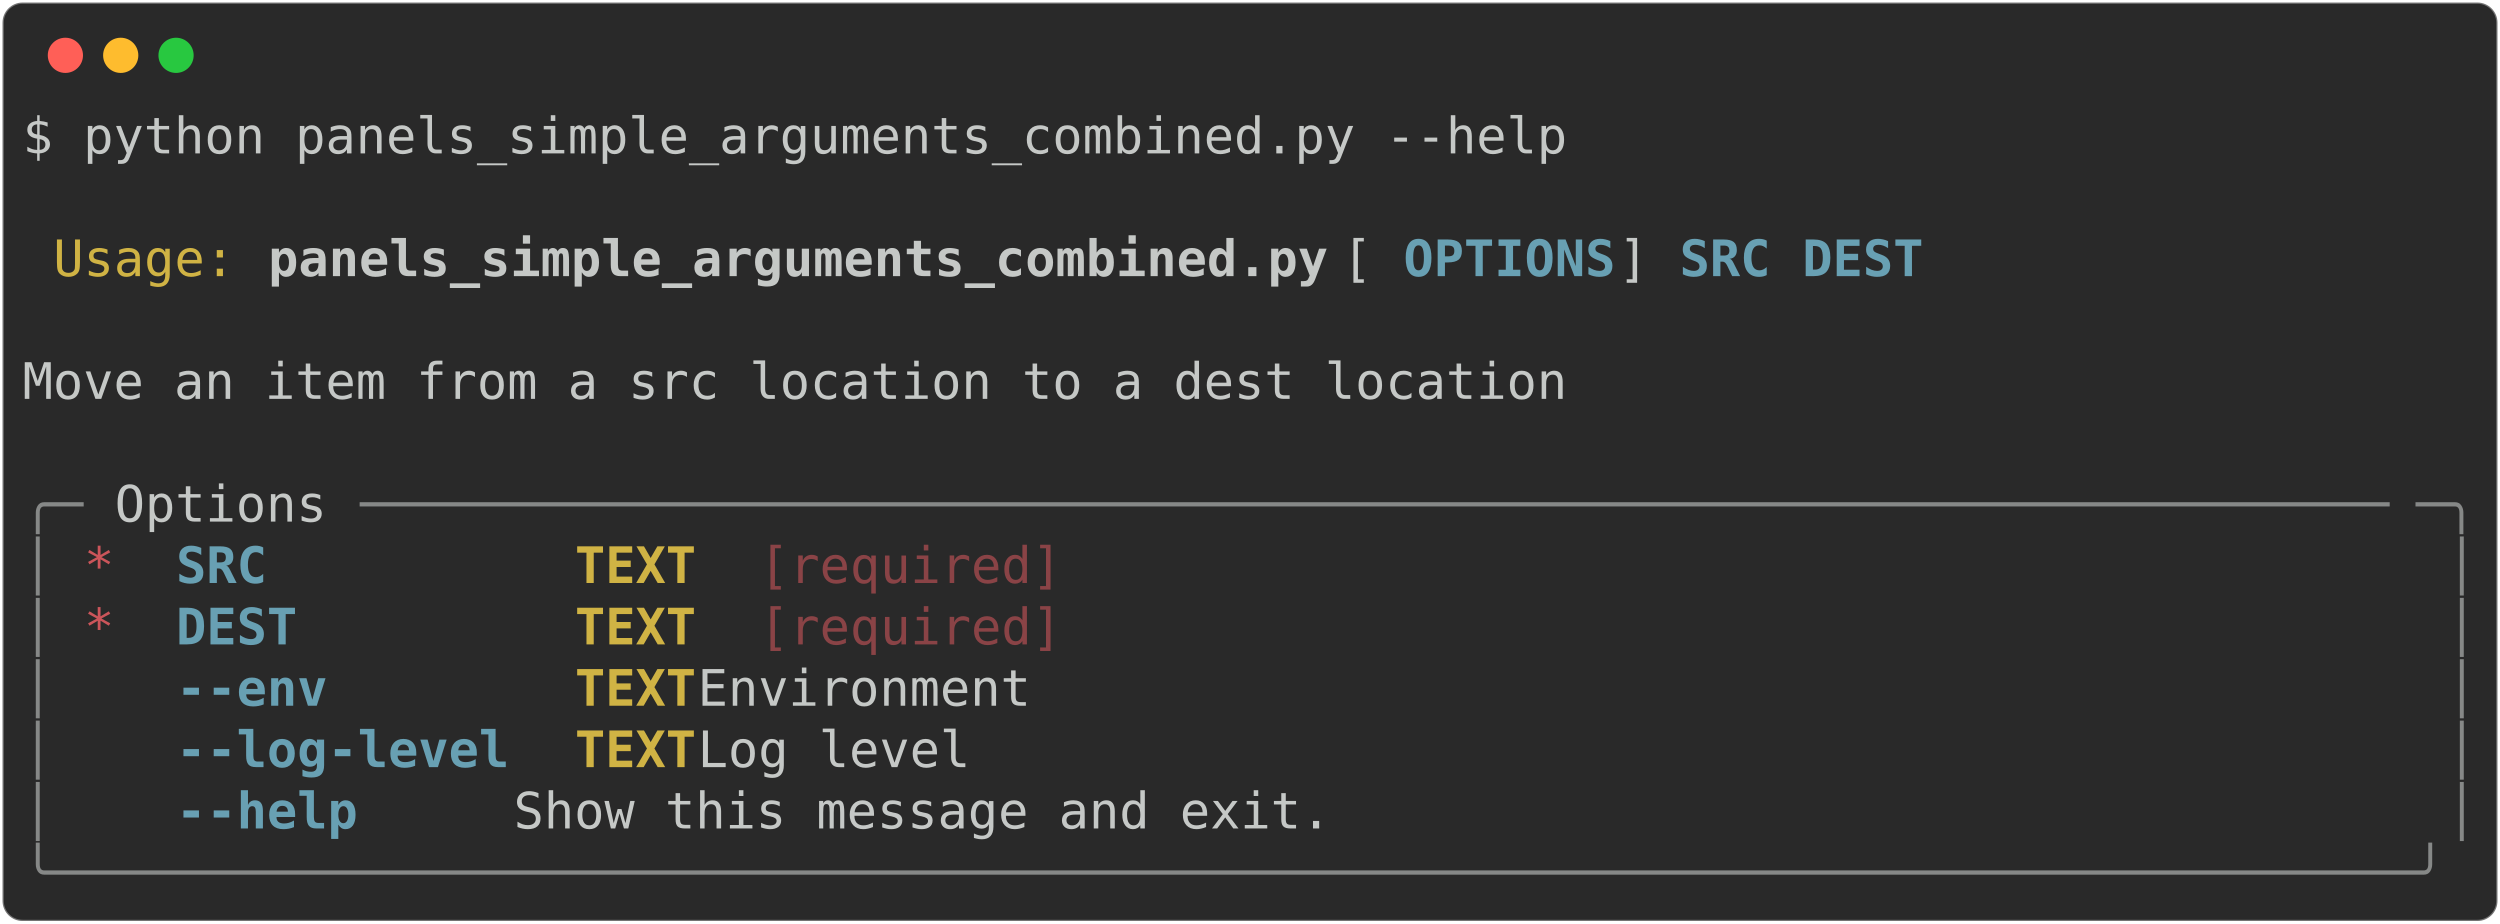
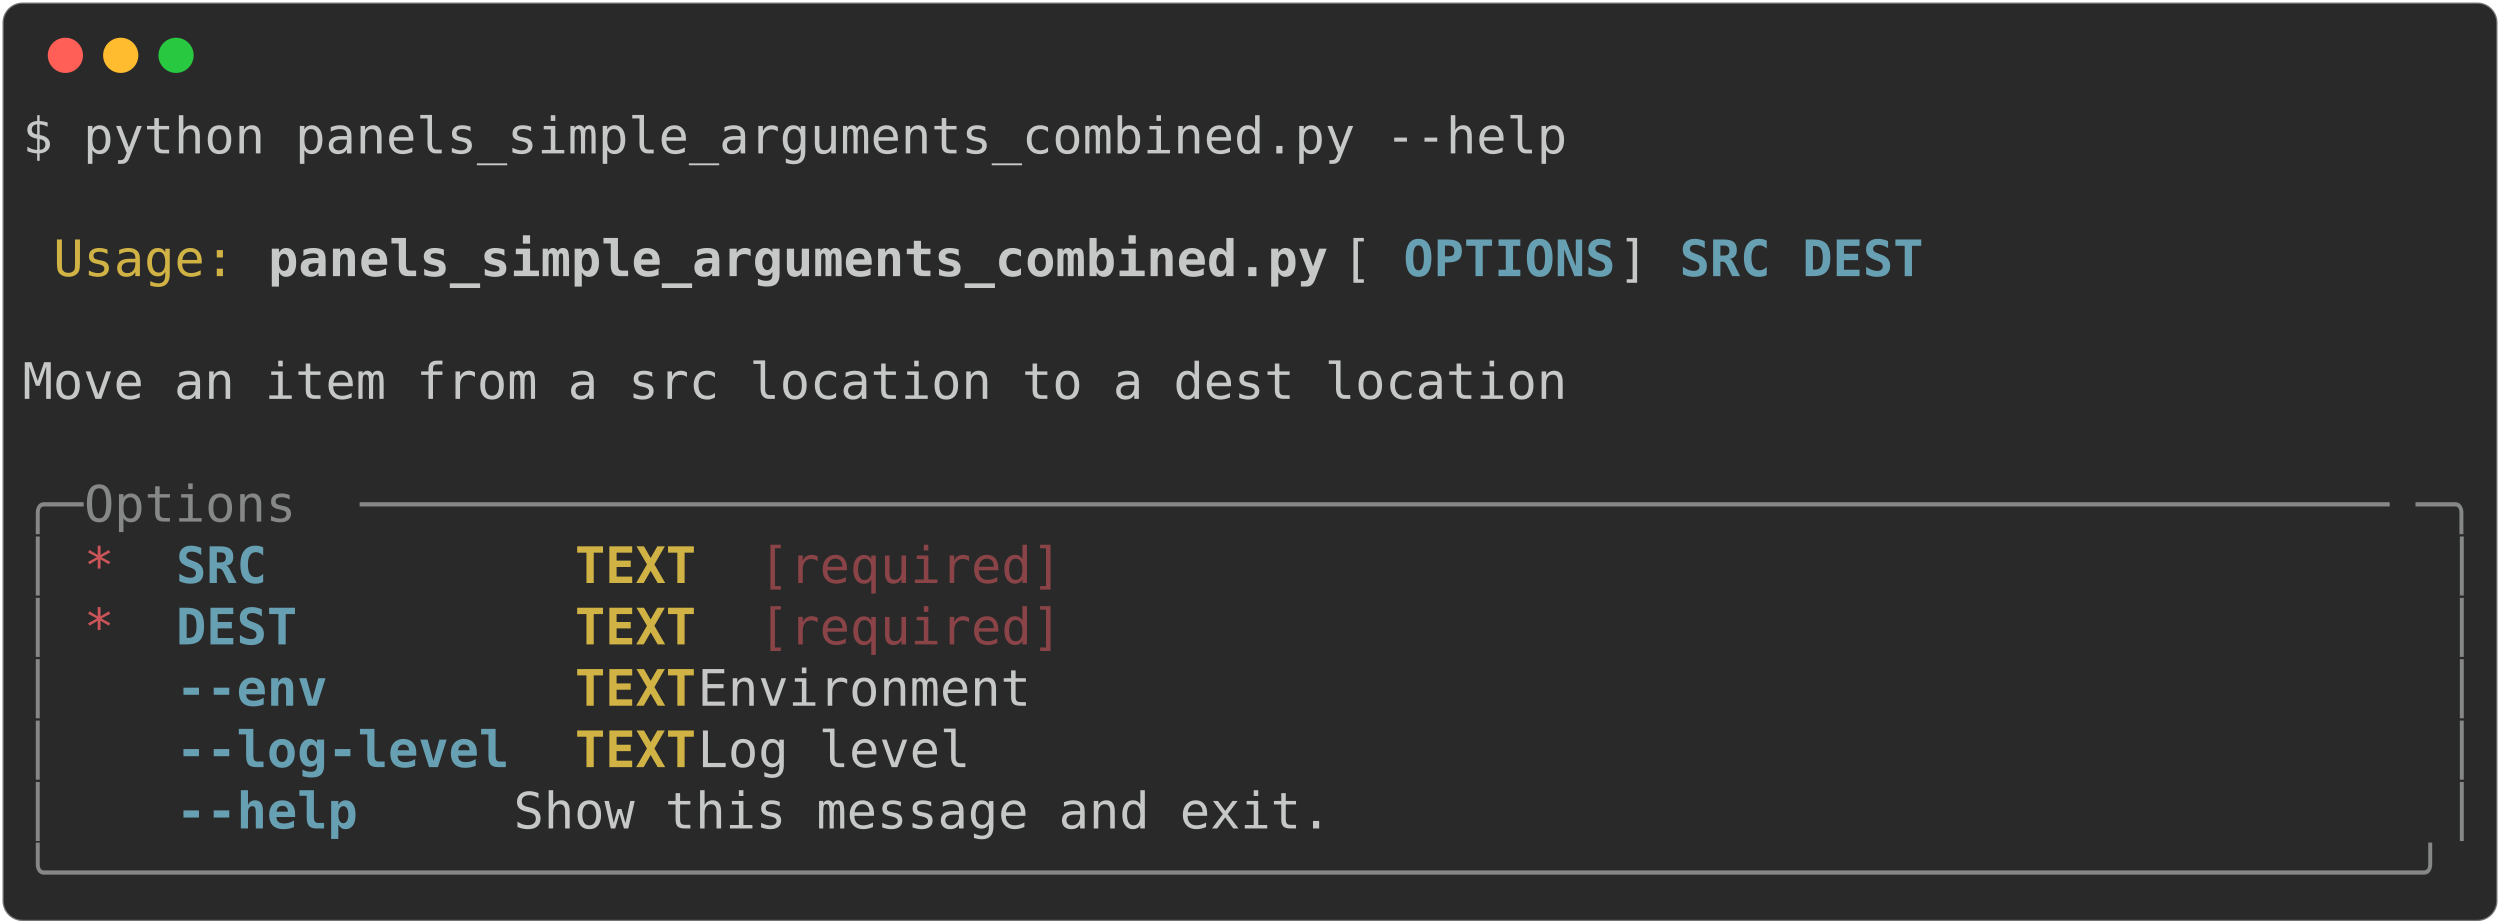
<svg xmlns="http://www.w3.org/2000/svg" class="rich-terminal" viewBox="0 0 994 367.2">
  <style>

    @font-face {
        font-family: "Fira Code";
        src: local("FiraCode-Regular"),
                url("https://cdnjs.cloudflare.com/ajax/libs/firacode/6.2.0/woff2/FiraCode-Regular.woff2") format("woff2"),
                url("https://cdnjs.cloudflare.com/ajax/libs/firacode/6.2.0/woff/FiraCode-Regular.woff") format("woff");
        font-style: normal;
        font-weight: 400;
    }
    @font-face {
        font-family: "Fira Code";
        src: local("FiraCode-Bold"),
                url("https://cdnjs.cloudflare.com/ajax/libs/firacode/6.2.0/woff2/FiraCode-Bold.woff2") format("woff2"),
                url("https://cdnjs.cloudflare.com/ajax/libs/firacode/6.2.0/woff/FiraCode-Bold.woff") format("woff");
        font-style: bold;
        font-weight: 700;
    }

-     .terminal-2175216765-matrix {
+     .terminal-151067942-matrix {
        font-family: Fira Code, monospace;
        font-size: 20px;
        line-height: 24.4px;
        font-variant-east-asian: full-width;
    }

-     .terminal-2175216765-title {
+     .terminal-151067942-title {
        font-size: 18px;
        font-weight: bold;
        font-family: arial;
    }

-     .terminal-2175216765-r1 { fill: #c5c8c6 }
- .terminal-2175216765-r2 { fill: #d0b344 }
- .terminal-2175216765-r3 { fill: #c5c8c6;font-weight: bold }
- .terminal-2175216765-r4 { fill: #68a0b3;font-weight: bold }
- .terminal-2175216765-r5 { fill: #868887 }
- .terminal-2175216765-r6 { fill: #cc555a }
- .terminal-2175216765-r7 { fill: #d0b344;font-weight: bold }
- .terminal-2175216765-r8 { fill: #8a4346 }
+     .terminal-151067942-r1 { fill: #c5c8c6 }
+ .terminal-151067942-r2 { fill: #d0b344 }
+ .terminal-151067942-r3 { fill: #c5c8c6;font-weight: bold }
+ .terminal-151067942-r4 { fill: #68a0b3;font-weight: bold }
+ .terminal-151067942-r5 { fill: #868887 }
+ .terminal-151067942-r6 { fill: #cc555a }
+ .terminal-151067942-r7 { fill: #d0b344;font-weight: bold }
+ .terminal-151067942-r8 { fill: #8a4346 }
    </style>
  <defs>
-     <clipPath id="terminal-2175216765-clip-terminal">
+     <clipPath id="terminal-151067942-clip-terminal">
      <rect x="0" y="0" width="975.0" height="316.2" />
    </clipPath>
-     <clipPath id="terminal-2175216765-line-0">
+     <clipPath id="terminal-151067942-line-0">
      <rect x="0" y="1.5" width="976" height="24.65" />
    </clipPath>
-     <clipPath id="terminal-2175216765-line-1">
+     <clipPath id="terminal-151067942-line-1">
      <rect x="0" y="25.9" width="976" height="24.65" />
    </clipPath>
-     <clipPath id="terminal-2175216765-line-2">
+     <clipPath id="terminal-151067942-line-2">
      <rect x="0" y="50.3" width="976" height="24.65" />
    </clipPath>
-     <clipPath id="terminal-2175216765-line-3">
+     <clipPath id="terminal-151067942-line-3">
      <rect x="0" y="74.7" width="976" height="24.65" />
    </clipPath>
-     <clipPath id="terminal-2175216765-line-4">
+     <clipPath id="terminal-151067942-line-4">
      <rect x="0" y="99.1" width="976" height="24.65" />
    </clipPath>
-     <clipPath id="terminal-2175216765-line-5">
+     <clipPath id="terminal-151067942-line-5">
      <rect x="0" y="123.5" width="976" height="24.65" />
    </clipPath>
-     <clipPath id="terminal-2175216765-line-6">
+     <clipPath id="terminal-151067942-line-6">
      <rect x="0" y="147.9" width="976" height="24.65" />
    </clipPath>
-     <clipPath id="terminal-2175216765-line-7">
+     <clipPath id="terminal-151067942-line-7">
      <rect x="0" y="172.3" width="976" height="24.65" />
    </clipPath>
-     <clipPath id="terminal-2175216765-line-8">
+     <clipPath id="terminal-151067942-line-8">
      <rect x="0" y="196.7" width="976" height="24.65" />
    </clipPath>
-     <clipPath id="terminal-2175216765-line-9">
+     <clipPath id="terminal-151067942-line-9">
      <rect x="0" y="221.1" width="976" height="24.65" />
    </clipPath>
-     <clipPath id="terminal-2175216765-line-10">
+     <clipPath id="terminal-151067942-line-10">
      <rect x="0" y="245.5" width="976" height="24.65" />
    </clipPath>
-     <clipPath id="terminal-2175216765-line-11">
+     <clipPath id="terminal-151067942-line-11">
      <rect x="0" y="269.9" width="976" height="24.65" />
    </clipPath>
  </defs>
  <rect fill="#292929" stroke="rgba(255,255,255,0.35)" stroke-width="1" x="1" y="1" width="992" height="365.2" rx="8" />
  <g transform="translate(26,22)">
    <circle cx="0" cy="0" r="7" fill="#ff5f57" />
    <circle cx="22" cy="0" r="7" fill="#febc2e" />
    <circle cx="44" cy="0" r="7" fill="#28c840" />
  </g>
-   <g transform="translate(9, 41)" clip-path="url(#terminal-2175216765-clip-terminal)">
-     <g class="terminal-2175216765-matrix">
-       <text class="terminal-2175216765-r1" x="0" y="20" textLength="622.2" clip-path="url(#terminal-2175216765-line-0)">$ python panels_simple_arguments_combined.py --help</text>
-       <text class="terminal-2175216765-r1" x="976" y="20" textLength="12.2" clip-path="url(#terminal-2175216765-line-0)">
+   <g transform="translate(9, 41)" clip-path="url(#terminal-151067942-clip-terminal)">
+     <g class="terminal-151067942-matrix">
+       <text class="terminal-151067942-r1" x="0" y="20" textLength="622.2" clip-path="url(#terminal-151067942-line-0)">$ python panels_simple_arguments_combined.py --help</text>
+       <text class="terminal-151067942-r1" x="976" y="20" textLength="12.2" clip-path="url(#terminal-151067942-line-0)">
</text>
-       <text class="terminal-2175216765-r1" x="976" y="44.4" textLength="12.2" clip-path="url(#terminal-2175216765-line-1)">
+       <text class="terminal-151067942-r1" x="976" y="44.4" textLength="12.2" clip-path="url(#terminal-151067942-line-1)">
</text>
-       <text class="terminal-2175216765-r2" x="12.2" y="68.8" textLength="73.2" clip-path="url(#terminal-2175216765-line-2)">Usage:</text>
-       <text class="terminal-2175216765-r3" x="97.6" y="68.8" textLength="427" clip-path="url(#terminal-2175216765-line-2)">panels_simple_arguments_combined.py</text>
-       <text class="terminal-2175216765-r1" x="524.6" y="68.8" textLength="24.4" clip-path="url(#terminal-2175216765-line-2)"> [</text>
-       <text class="terminal-2175216765-r4" x="549" y="68.8" textLength="85.4" clip-path="url(#terminal-2175216765-line-2)">OPTIONS</text>
-       <text class="terminal-2175216765-r1" x="634.4" y="68.8" textLength="24.4" clip-path="url(#terminal-2175216765-line-2)">] </text>
-       <text class="terminal-2175216765-r4" x="658.8" y="68.8" textLength="36.6" clip-path="url(#terminal-2175216765-line-2)">SRC</text>
-       <text class="terminal-2175216765-r4" x="707.6" y="68.8" textLength="48.8" clip-path="url(#terminal-2175216765-line-2)">DEST</text>
-       <text class="terminal-2175216765-r1" x="976" y="68.8" textLength="12.2" clip-path="url(#terminal-2175216765-line-2)">
+       <text class="terminal-151067942-r2" x="12.2" y="68.8" textLength="73.2" clip-path="url(#terminal-151067942-line-2)">Usage:</text>
+       <text class="terminal-151067942-r3" x="97.6" y="68.8" textLength="427" clip-path="url(#terminal-151067942-line-2)">panels_simple_arguments_combined.py</text>
+       <text class="terminal-151067942-r1" x="524.6" y="68.8" textLength="24.4" clip-path="url(#terminal-151067942-line-2)"> [</text>
+       <text class="terminal-151067942-r4" x="549" y="68.8" textLength="85.4" clip-path="url(#terminal-151067942-line-2)">OPTIONS</text>
+       <text class="terminal-151067942-r1" x="634.4" y="68.8" textLength="24.4" clip-path="url(#terminal-151067942-line-2)">] </text>
+       <text class="terminal-151067942-r4" x="658.8" y="68.8" textLength="36.6" clip-path="url(#terminal-151067942-line-2)">SRC</text>
+       <text class="terminal-151067942-r4" x="707.6" y="68.8" textLength="48.8" clip-path="url(#terminal-151067942-line-2)">DEST</text>
+       <text class="terminal-151067942-r1" x="976" y="68.8" textLength="12.2" clip-path="url(#terminal-151067942-line-2)">
</text>
-       <text class="terminal-2175216765-r1" x="976" y="93.2" textLength="12.2" clip-path="url(#terminal-2175216765-line-3)">
+       <text class="terminal-151067942-r1" x="976" y="93.2" textLength="12.2" clip-path="url(#terminal-151067942-line-3)">
</text>
-       <text class="terminal-2175216765-r1" x="0" y="117.6" textLength="976" clip-path="url(#terminal-2175216765-line-4)"> Move an item from a src location to a dest location                            </text>
-       <text class="terminal-2175216765-r1" x="976" y="117.6" textLength="12.2" clip-path="url(#terminal-2175216765-line-4)">
+       <text class="terminal-151067942-r1" x="0" y="117.6" textLength="976" clip-path="url(#terminal-151067942-line-4)"> Move an item from a src location to a dest location                            </text>
+       <text class="terminal-151067942-r1" x="976" y="117.6" textLength="12.2" clip-path="url(#terminal-151067942-line-4)">
</text>
-       <text class="terminal-2175216765-r1" x="976" y="142" textLength="12.2" clip-path="url(#terminal-2175216765-line-5)">
+       <text class="terminal-151067942-r1" x="976" y="142" textLength="12.2" clip-path="url(#terminal-151067942-line-5)">
</text>
-       <text class="terminal-2175216765-r5" x="0" y="166.4" textLength="24.4" clip-path="url(#terminal-2175216765-line-6)">╭─</text>
-       <text class="terminal-2175216765-r1" x="36.6" y="166.4" textLength="85.4" clip-path="url(#terminal-2175216765-line-6)">Options</text>
-       <text class="terminal-2175216765-r5" x="134.2" y="166.4" textLength="817.4" clip-path="url(#terminal-2175216765-line-6)">───────────────────────────────────────────────────────────────────</text>
-       <text class="terminal-2175216765-r5" x="951.6" y="166.4" textLength="24.4" clip-path="url(#terminal-2175216765-line-6)">─╮</text>
-       <text class="terminal-2175216765-r1" x="976" y="166.4" textLength="12.2" clip-path="url(#terminal-2175216765-line-6)">
+       <text class="terminal-151067942-r5" x="0" y="166.4" textLength="24.4" clip-path="url(#terminal-151067942-line-6)">╭─</text>
+       <text class="terminal-151067942-r5" x="24.4" y="166.4" textLength="109.8" clip-path="url(#terminal-151067942-line-6)"> Options </text>
+       <text class="terminal-151067942-r5" x="134.2" y="166.4" textLength="817.4" clip-path="url(#terminal-151067942-line-6)">───────────────────────────────────────────────────────────────────</text>
+       <text class="terminal-151067942-r5" x="951.6" y="166.4" textLength="24.4" clip-path="url(#terminal-151067942-line-6)">─╮</text>
+       <text class="terminal-151067942-r1" x="976" y="166.4" textLength="12.2" clip-path="url(#terminal-151067942-line-6)">
</text>
-       <text class="terminal-2175216765-r5" x="0" y="190.8" textLength="12.2" clip-path="url(#terminal-2175216765-line-7)">│</text>
-       <text class="terminal-2175216765-r6" x="24.4" y="190.8" textLength="12.2" clip-path="url(#terminal-2175216765-line-7)">*</text>
-       <text class="terminal-2175216765-r4" x="61" y="190.8" textLength="134.2" clip-path="url(#terminal-2175216765-line-7)">SRC        </text>
-       <text class="terminal-2175216765-r7" x="219.6" y="190.8" textLength="48.8" clip-path="url(#terminal-2175216765-line-7)">TEXT</text>
-       <text class="terminal-2175216765-r8" x="292.8" y="190.8" textLength="122" clip-path="url(#terminal-2175216765-line-7)">[required]</text>
-       <text class="terminal-2175216765-r5" x="963.8" y="190.8" textLength="12.2" clip-path="url(#terminal-2175216765-line-7)">│</text>
-       <text class="terminal-2175216765-r1" x="976" y="190.8" textLength="12.2" clip-path="url(#terminal-2175216765-line-7)">
+       <text class="terminal-151067942-r5" x="0" y="190.8" textLength="12.2" clip-path="url(#terminal-151067942-line-7)">│</text>
+       <text class="terminal-151067942-r6" x="24.4" y="190.8" textLength="12.2" clip-path="url(#terminal-151067942-line-7)">*</text>
+       <text class="terminal-151067942-r4" x="61" y="190.8" textLength="134.2" clip-path="url(#terminal-151067942-line-7)">SRC        </text>
+       <text class="terminal-151067942-r7" x="219.6" y="190.8" textLength="48.8" clip-path="url(#terminal-151067942-line-7)">TEXT</text>
+       <text class="terminal-151067942-r8" x="292.8" y="190.8" textLength="122" clip-path="url(#terminal-151067942-line-7)">[required]</text>
+       <text class="terminal-151067942-r5" x="963.8" y="190.8" textLength="12.2" clip-path="url(#terminal-151067942-line-7)">│</text>
+       <text class="terminal-151067942-r1" x="976" y="190.8" textLength="12.2" clip-path="url(#terminal-151067942-line-7)">
</text>
-       <text class="terminal-2175216765-r5" x="0" y="215.2" textLength="12.2" clip-path="url(#terminal-2175216765-line-8)">│</text>
-       <text class="terminal-2175216765-r6" x="24.4" y="215.2" textLength="12.2" clip-path="url(#terminal-2175216765-line-8)">*</text>
-       <text class="terminal-2175216765-r4" x="61" y="215.2" textLength="134.2" clip-path="url(#terminal-2175216765-line-8)">DEST       </text>
-       <text class="terminal-2175216765-r7" x="219.6" y="215.2" textLength="48.8" clip-path="url(#terminal-2175216765-line-8)">TEXT</text>
-       <text class="terminal-2175216765-r8" x="292.8" y="215.2" textLength="122" clip-path="url(#terminal-2175216765-line-8)">[required]</text>
-       <text class="terminal-2175216765-r5" x="963.8" y="215.2" textLength="12.2" clip-path="url(#terminal-2175216765-line-8)">│</text>
-       <text class="terminal-2175216765-r1" x="976" y="215.2" textLength="12.2" clip-path="url(#terminal-2175216765-line-8)">
+       <text class="terminal-151067942-r5" x="0" y="215.2" textLength="12.2" clip-path="url(#terminal-151067942-line-8)">│</text>
+       <text class="terminal-151067942-r6" x="24.4" y="215.2" textLength="12.2" clip-path="url(#terminal-151067942-line-8)">*</text>
+       <text class="terminal-151067942-r4" x="61" y="215.2" textLength="134.2" clip-path="url(#terminal-151067942-line-8)">DEST       </text>
+       <text class="terminal-151067942-r7" x="219.6" y="215.2" textLength="48.8" clip-path="url(#terminal-151067942-line-8)">TEXT</text>
+       <text class="terminal-151067942-r8" x="292.8" y="215.2" textLength="122" clip-path="url(#terminal-151067942-line-8)">[required]</text>
+       <text class="terminal-151067942-r5" x="963.8" y="215.2" textLength="12.2" clip-path="url(#terminal-151067942-line-8)">│</text>
+       <text class="terminal-151067942-r1" x="976" y="215.2" textLength="12.2" clip-path="url(#terminal-151067942-line-8)">
</text>
-       <text class="terminal-2175216765-r5" x="0" y="239.6" textLength="12.2" clip-path="url(#terminal-2175216765-line-9)">│</text>
-       <text class="terminal-2175216765-r4" x="61" y="239.6" textLength="134.2" clip-path="url(#terminal-2175216765-line-9)">--env      </text>
-       <text class="terminal-2175216765-r7" x="219.6" y="239.6" textLength="48.8" clip-path="url(#terminal-2175216765-line-9)">TEXT</text>
-       <text class="terminal-2175216765-r1" x="268.4" y="239.6" textLength="695.4" clip-path="url(#terminal-2175216765-line-9)">  Environment                                            </text>
-       <text class="terminal-2175216765-r5" x="963.8" y="239.6" textLength="12.2" clip-path="url(#terminal-2175216765-line-9)">│</text>
-       <text class="terminal-2175216765-r1" x="976" y="239.6" textLength="12.2" clip-path="url(#terminal-2175216765-line-9)">
+       <text class="terminal-151067942-r5" x="0" y="239.6" textLength="12.2" clip-path="url(#terminal-151067942-line-9)">│</text>
+       <text class="terminal-151067942-r4" x="61" y="239.6" textLength="134.2" clip-path="url(#terminal-151067942-line-9)">--env      </text>
+       <text class="terminal-151067942-r7" x="219.6" y="239.6" textLength="48.8" clip-path="url(#terminal-151067942-line-9)">TEXT</text>
+       <text class="terminal-151067942-r1" x="268.4" y="239.6" textLength="695.4" clip-path="url(#terminal-151067942-line-9)">  Environment                                            </text>
+       <text class="terminal-151067942-r5" x="963.8" y="239.6" textLength="12.2" clip-path="url(#terminal-151067942-line-9)">│</text>
+       <text class="terminal-151067942-r1" x="976" y="239.6" textLength="12.2" clip-path="url(#terminal-151067942-line-9)">
</text>
-       <text class="terminal-2175216765-r5" x="0" y="264" textLength="12.2" clip-path="url(#terminal-2175216765-line-10)">│</text>
-       <text class="terminal-2175216765-r4" x="61" y="264" textLength="134.2" clip-path="url(#terminal-2175216765-line-10)">--log-level</text>
-       <text class="terminal-2175216765-r7" x="219.6" y="264" textLength="48.8" clip-path="url(#terminal-2175216765-line-10)">TEXT</text>
-       <text class="terminal-2175216765-r1" x="268.4" y="264" textLength="695.4" clip-path="url(#terminal-2175216765-line-10)">  Log level                                              </text>
-       <text class="terminal-2175216765-r5" x="963.8" y="264" textLength="12.2" clip-path="url(#terminal-2175216765-line-10)">│</text>
-       <text class="terminal-2175216765-r1" x="976" y="264" textLength="12.2" clip-path="url(#terminal-2175216765-line-10)">
+       <text class="terminal-151067942-r5" x="0" y="264" textLength="12.2" clip-path="url(#terminal-151067942-line-10)">│</text>
+       <text class="terminal-151067942-r4" x="61" y="264" textLength="134.2" clip-path="url(#terminal-151067942-line-10)">--log-level</text>
+       <text class="terminal-151067942-r7" x="219.6" y="264" textLength="48.8" clip-path="url(#terminal-151067942-line-10)">TEXT</text>
+       <text class="terminal-151067942-r1" x="268.4" y="264" textLength="695.4" clip-path="url(#terminal-151067942-line-10)">  Log level                                              </text>
+       <text class="terminal-151067942-r5" x="963.8" y="264" textLength="12.2" clip-path="url(#terminal-151067942-line-10)">│</text>
+       <text class="terminal-151067942-r1" x="976" y="264" textLength="12.2" clip-path="url(#terminal-151067942-line-10)">
</text>
-       <text class="terminal-2175216765-r5" x="0" y="288.4" textLength="12.2" clip-path="url(#terminal-2175216765-line-11)">│</text>
-       <text class="terminal-2175216765-r4" x="61" y="288.4" textLength="134.2" clip-path="url(#terminal-2175216765-line-11)">--help     </text>
-       <text class="terminal-2175216765-r1" x="195.2" y="288.4" textLength="768.6" clip-path="url(#terminal-2175216765-line-11)">        Show this message and exit.                            </text>
-       <text class="terminal-2175216765-r5" x="963.8" y="288.4" textLength="12.2" clip-path="url(#terminal-2175216765-line-11)">│</text>
-       <text class="terminal-2175216765-r1" x="976" y="288.4" textLength="12.2" clip-path="url(#terminal-2175216765-line-11)">
+       <text class="terminal-151067942-r5" x="0" y="288.4" textLength="12.2" clip-path="url(#terminal-151067942-line-11)">│</text>
+       <text class="terminal-151067942-r4" x="61" y="288.4" textLength="134.2" clip-path="url(#terminal-151067942-line-11)">--help     </text>
+       <text class="terminal-151067942-r1" x="195.2" y="288.4" textLength="768.6" clip-path="url(#terminal-151067942-line-11)">        Show this message and exit.                            </text>
+       <text class="terminal-151067942-r5" x="963.8" y="288.4" textLength="12.2" clip-path="url(#terminal-151067942-line-11)">│</text>
+       <text class="terminal-151067942-r1" x="976" y="288.4" textLength="12.2" clip-path="url(#terminal-151067942-line-11)">
</text>
-       <text class="terminal-2175216765-r5" x="0" y="312.8" textLength="976" clip-path="url(#terminal-2175216765-line-12)">╰──────────────────────────────────────────────────────────────────────────────╯</text>
-       <text class="terminal-2175216765-r1" x="976" y="312.8" textLength="12.2" clip-path="url(#terminal-2175216765-line-12)">
+       <text class="terminal-151067942-r5" x="0" y="312.8" textLength="976" clip-path="url(#terminal-151067942-line-12)">╰──────────────────────────────────────────────────────────────────────────────╯</text>
+       <text class="terminal-151067942-r1" x="976" y="312.8" textLength="12.2" clip-path="url(#terminal-151067942-line-12)">
</text>
    </g>
  </g>
</svg>
